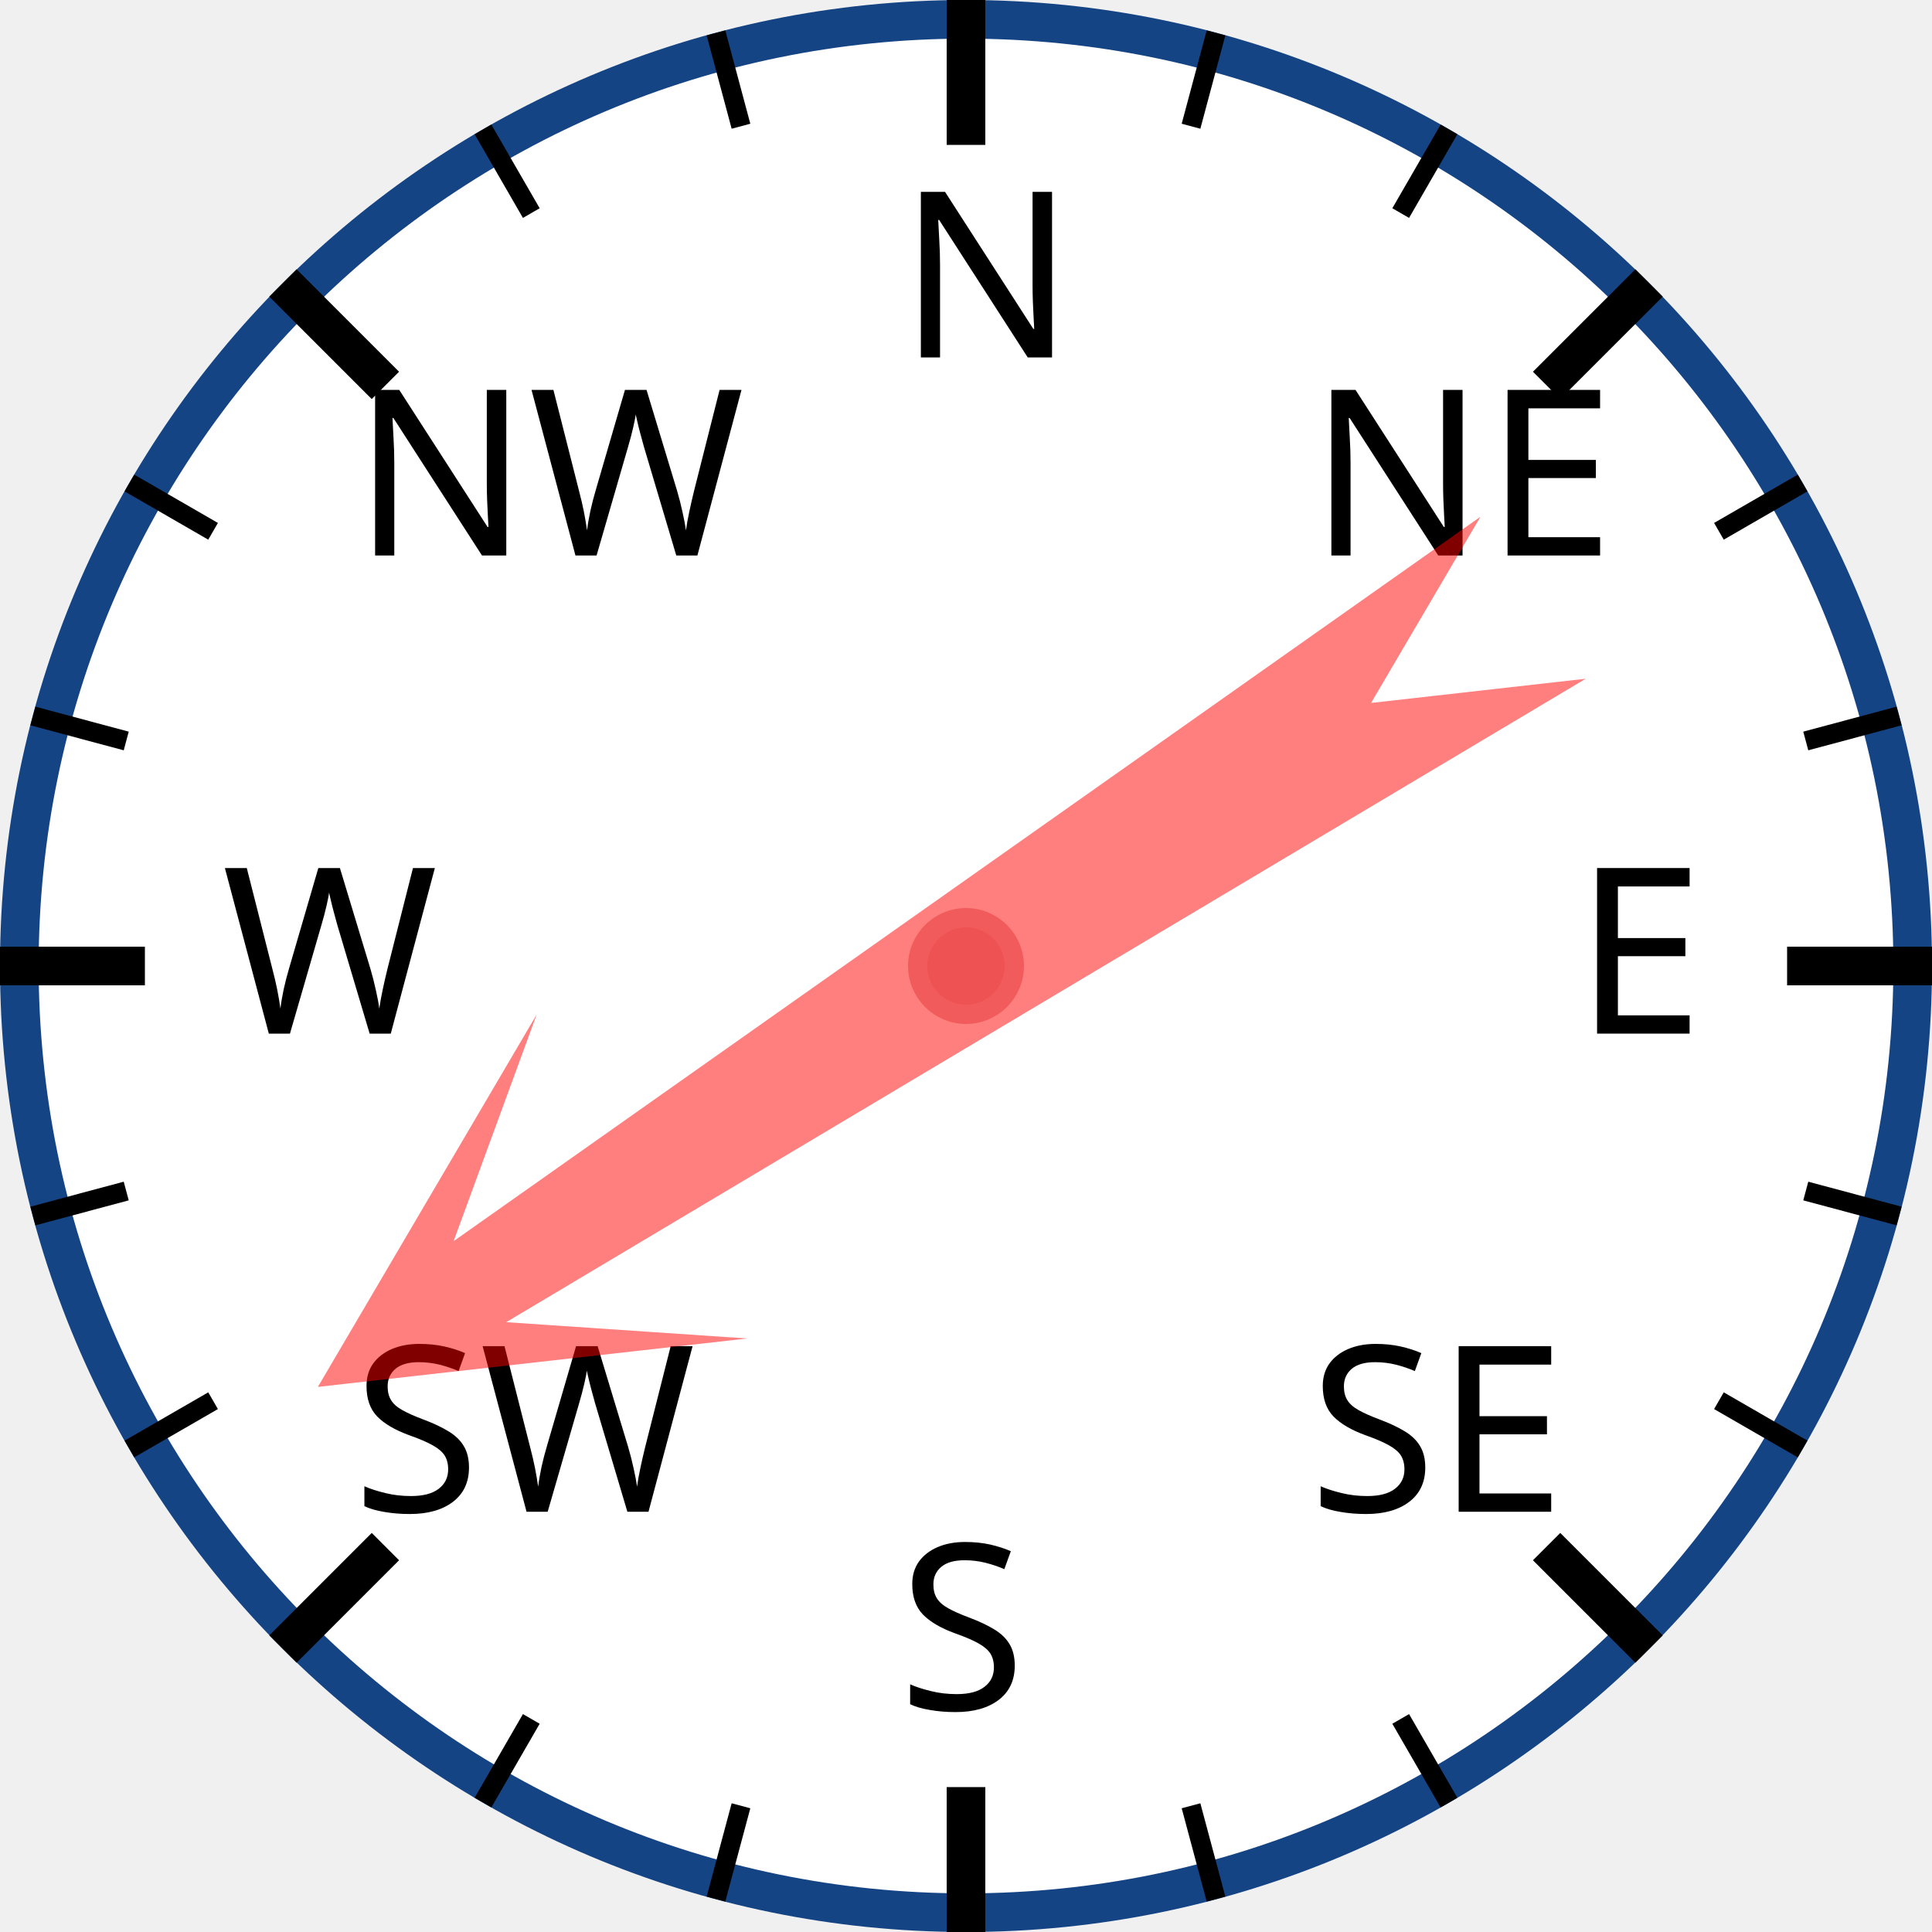
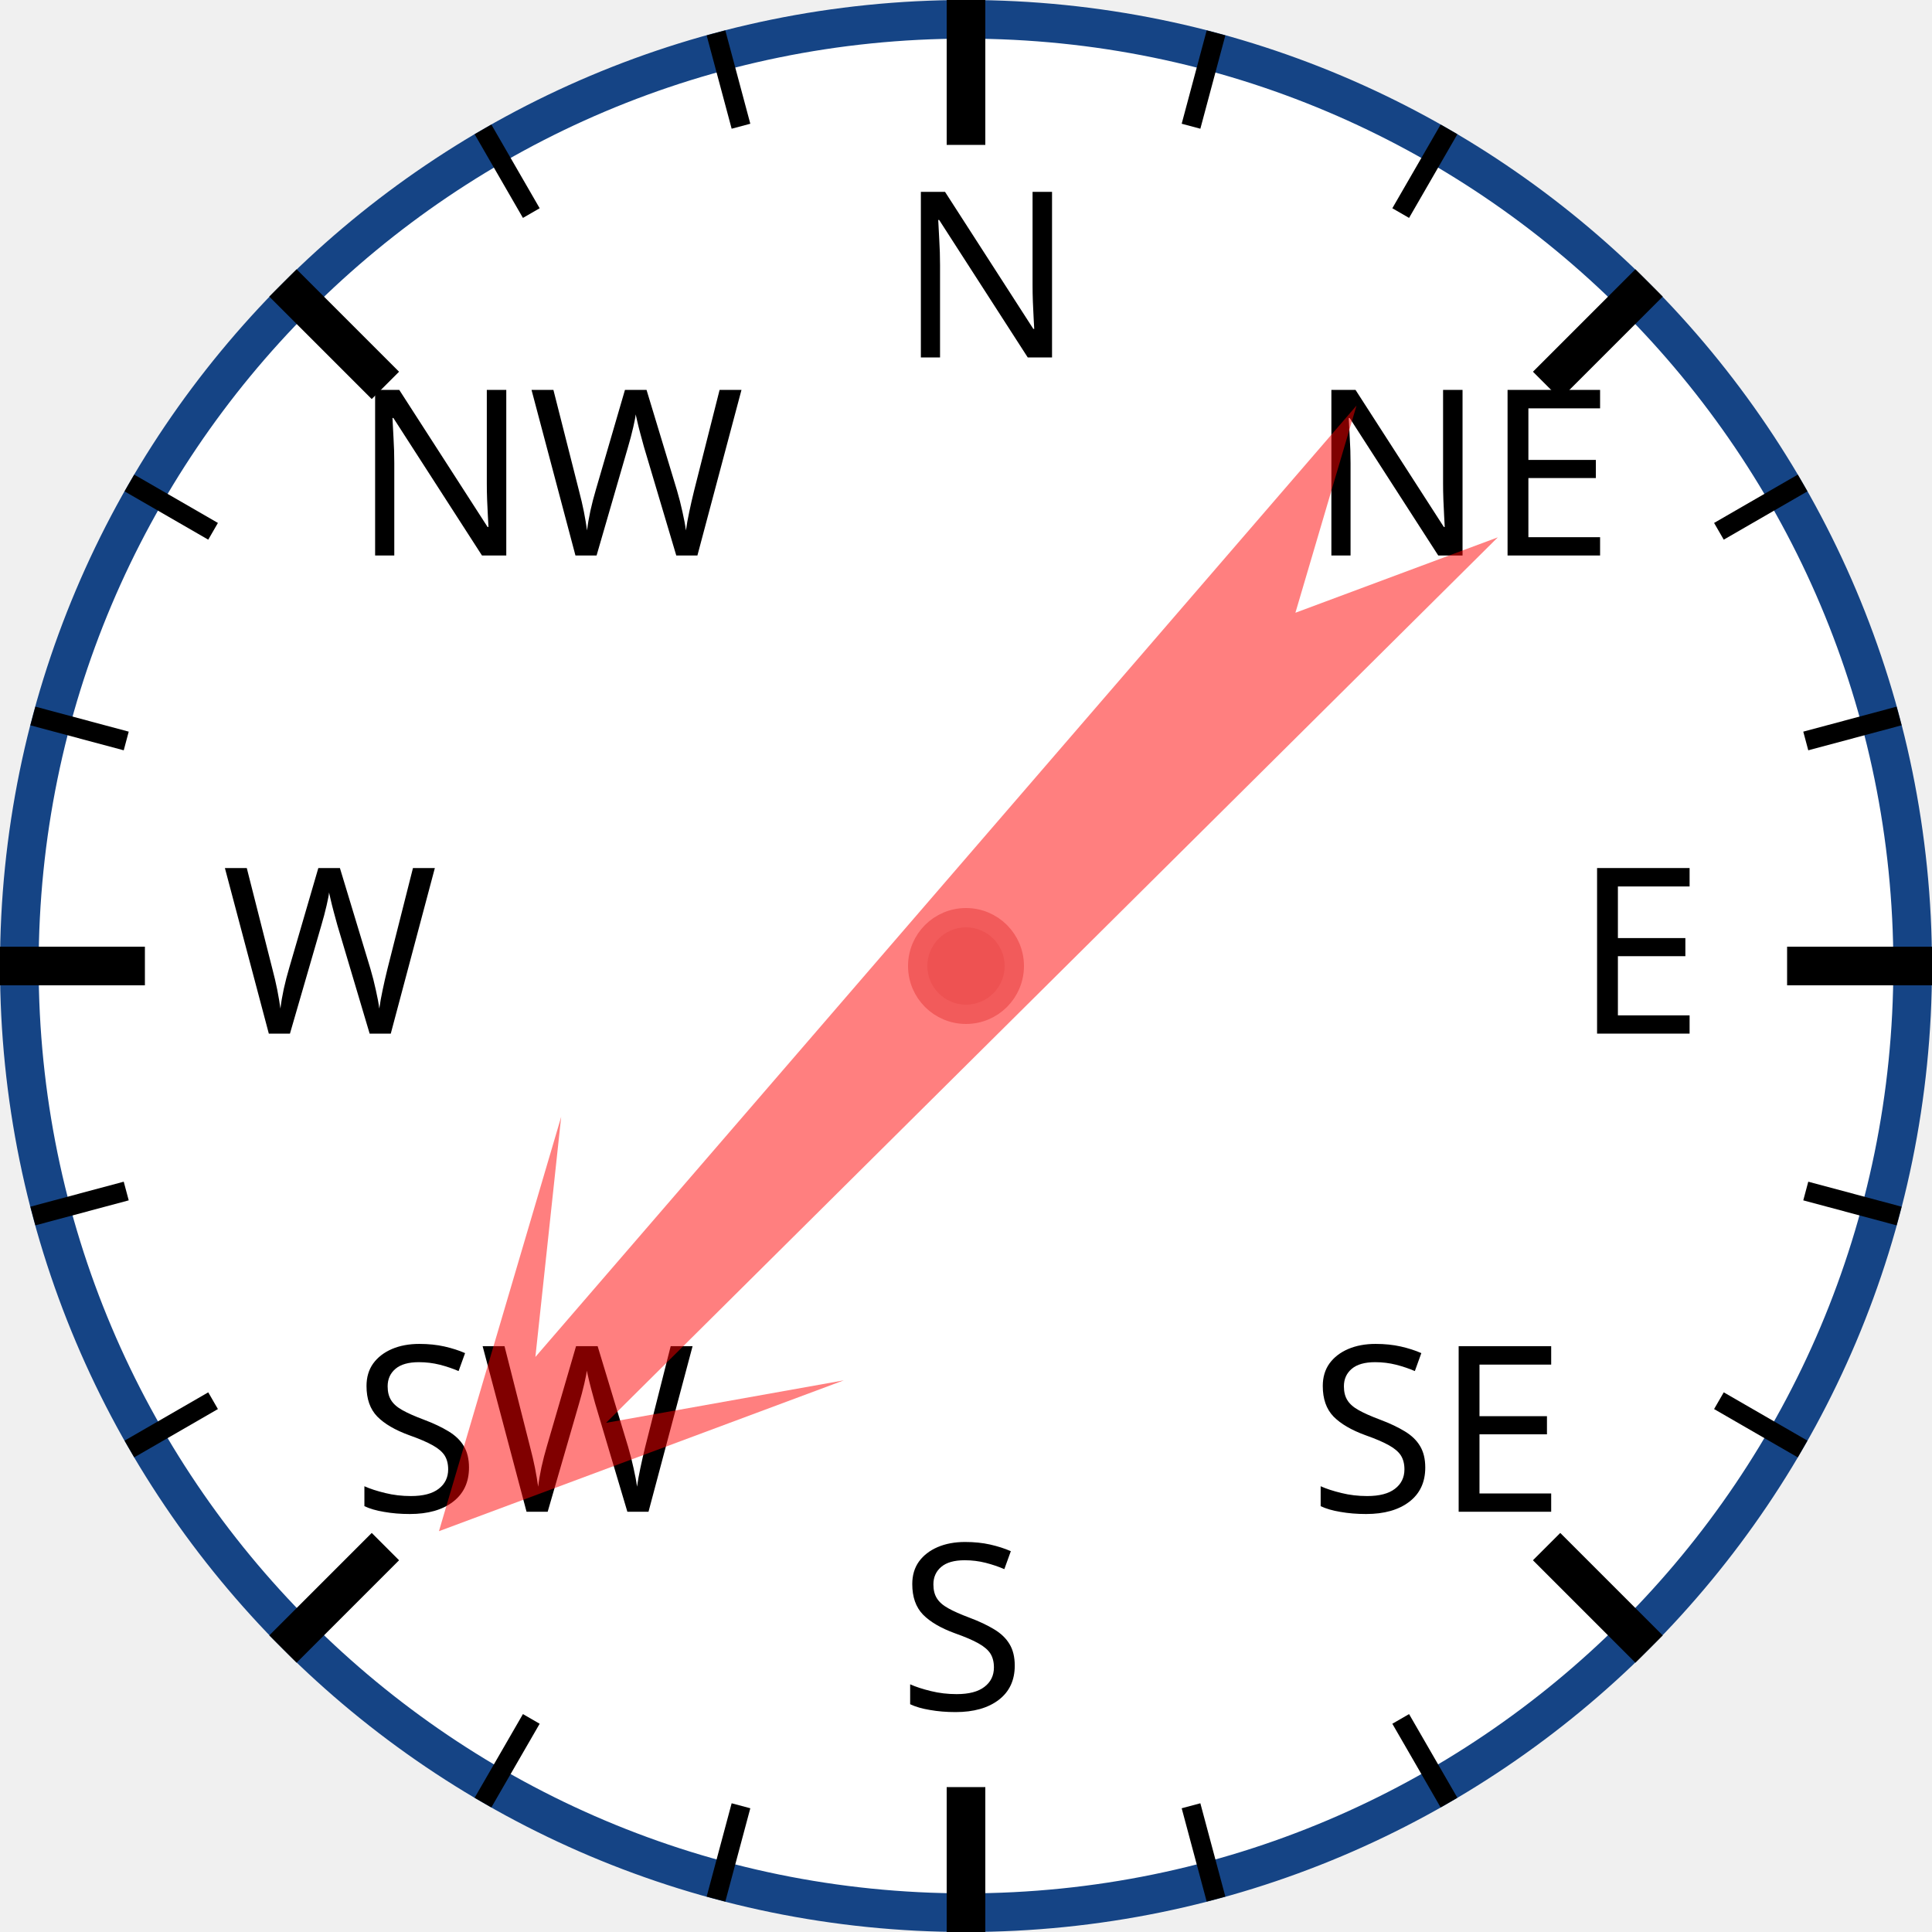
<svg xmlns="http://www.w3.org/2000/svg" width="120px" height="120px" viewBox="0 0 200 200">
  <circle cx="100" cy="100" r="98" style="fill: white; stroke: #154485; stroke-width: 4;" />
  <text x="93.0" y="37.0" style="font-family: sans-serif; font-size: 18pt;">N</text>
  <line x1="100.0" y1="0.0" x2="100.0" y2="15.0" style="stroke: black; stroke-width: 4;" />
  <line x1="74.118" y1="3.407" x2="76.706" y2="13.067" style="stroke: black; stroke-width: 2;" />
  <line x1="50" y1="13.397" x2="55" y2="22.058" style="stroke: black; stroke-width: 2;" />
  <text x="36.503" y="57.503" style="font-family: sans-serif; font-size: 18pt;">NW</text>
  <line x1="29.289" y1="29.289" x2="39.896" y2="39.896" style="stroke: black; stroke-width: 4;" />
  <line x1="13.397" y1="50" x2="22.058" y2="55" style="stroke: black; stroke-width: 2;" />
  <line x1="3.407" y1="74.118" x2="13.067" y2="76.706" style="stroke: black; stroke-width: 2;" />
  <text x="23.0" y="107.0" style="font-family: sans-serif; font-size: 18pt;">W</text>
  <line x1="0.0" y1="100.0" x2="15.0" y2="100.0" style="stroke: black; stroke-width: 4;" />
  <line x1="3.407" y1="125.882" x2="13.067" y2="123.294" style="stroke: black; stroke-width: 2;" />
  <line x1="13.397" y1="150" x2="22.058" y2="145" style="stroke: black; stroke-width: 2;" />
  <text x="36.503" y="156.497" style="font-family: sans-serif; font-size: 18pt;">SW</text>
  <line x1="29.289" y1="170.711" x2="39.896" y2="160.104" style="stroke: black; stroke-width: 4;" />
  <line x1="50" y1="186.603" x2="55" y2="177.942" style="stroke: black; stroke-width: 2;" />
  <line x1="74.118" y1="196.593" x2="76.706" y2="186.933" style="stroke: black; stroke-width: 2;" />
  <text x="93" y="177.0" style="font-family: sans-serif; font-size: 18pt;">S</text>
  <line x1="100" y1="200.0" x2="100" y2="185.0" style="stroke: black; stroke-width: 4;" />
  <line x1="125.882" y1="196.593" x2="123.294" y2="186.933" style="stroke: black; stroke-width: 2;" />
  <line x1="150.0" y1="186.603" x2="145.0" y2="177.942" style="stroke: black; stroke-width: 2;" />
  <text x="135.497" y="156.497" style="font-family: sans-serif; font-size: 18pt;">SE</text>
  <line x1="170.711" y1="170.711" x2="160.104" y2="160.104" style="stroke: black; stroke-width: 4;" />
  <line x1="186.603" y1="150" x2="177.942" y2="145" style="stroke: black; stroke-width: 2;" />
  <line x1="196.593" y1="125.882" x2="186.933" y2="123.294" style="stroke: black; stroke-width: 2;" />
  <text x="163.0" y="107" style="font-family: sans-serif; font-size: 18pt;">E</text>
  <line x1="200.0" y1="100" x2="185.0" y2="100" style="stroke: black; stroke-width: 4;" />
  <line x1="196.593" y1="74.118" x2="186.933" y2="76.706" style="stroke: black; stroke-width: 2;" />
  <line x1="186.603" y1="50" x2="177.942" y2="55" style="stroke: black; stroke-width: 2;" />
  <text x="135.497" y="57.503" style="font-family: sans-serif; font-size: 18pt;">NE</text>
  <line x1="170.711" y1="29.289" x2="160.104" y2="39.896" style="stroke: black; stroke-width: 4;" />
  <line x1="150" y1="13.397" x2="145" y2="22.058" style="stroke: black; stroke-width: 2;" />
  <line x1="125.882" y1="3.407" x2="123.294" y2="13.067" style="stroke: black; stroke-width: 2;" />
-   <polygon points="100 20 120 60 105 40 110 170 100 150 90 170 95 40 80 60" style="fill: red; fill-opacity: 0.5;" transform="rotate(237,100,100)" />
+   <polygon points="100 20 120 60 105 40 110 170 100 150 90 170 95 40 80 60" style="fill: red; fill-opacity: 0.5;" transform="rotate(223,100,100)" />
  <circle cx="100" cy="100" r="5" style="fill: #EE5252; stroke: #F25B5B; stroke-width: 2;" />
</svg>
